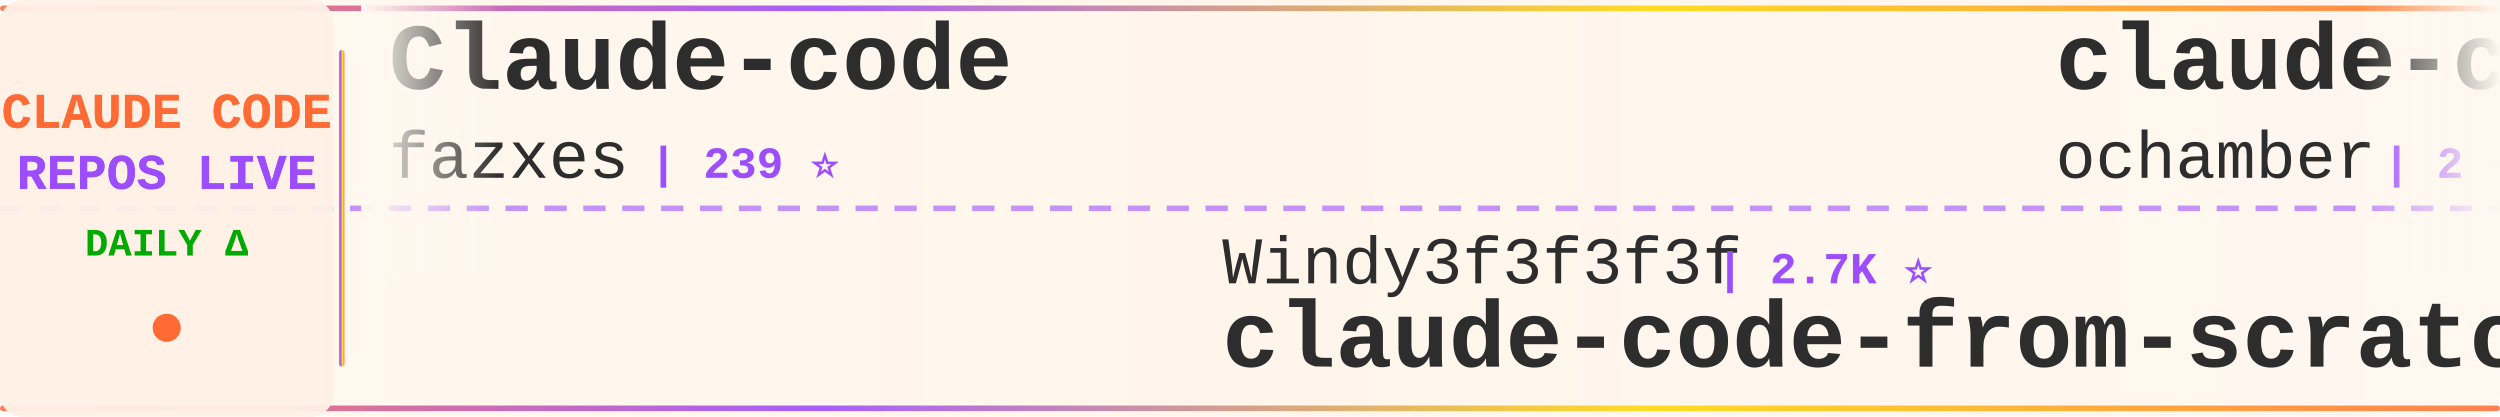
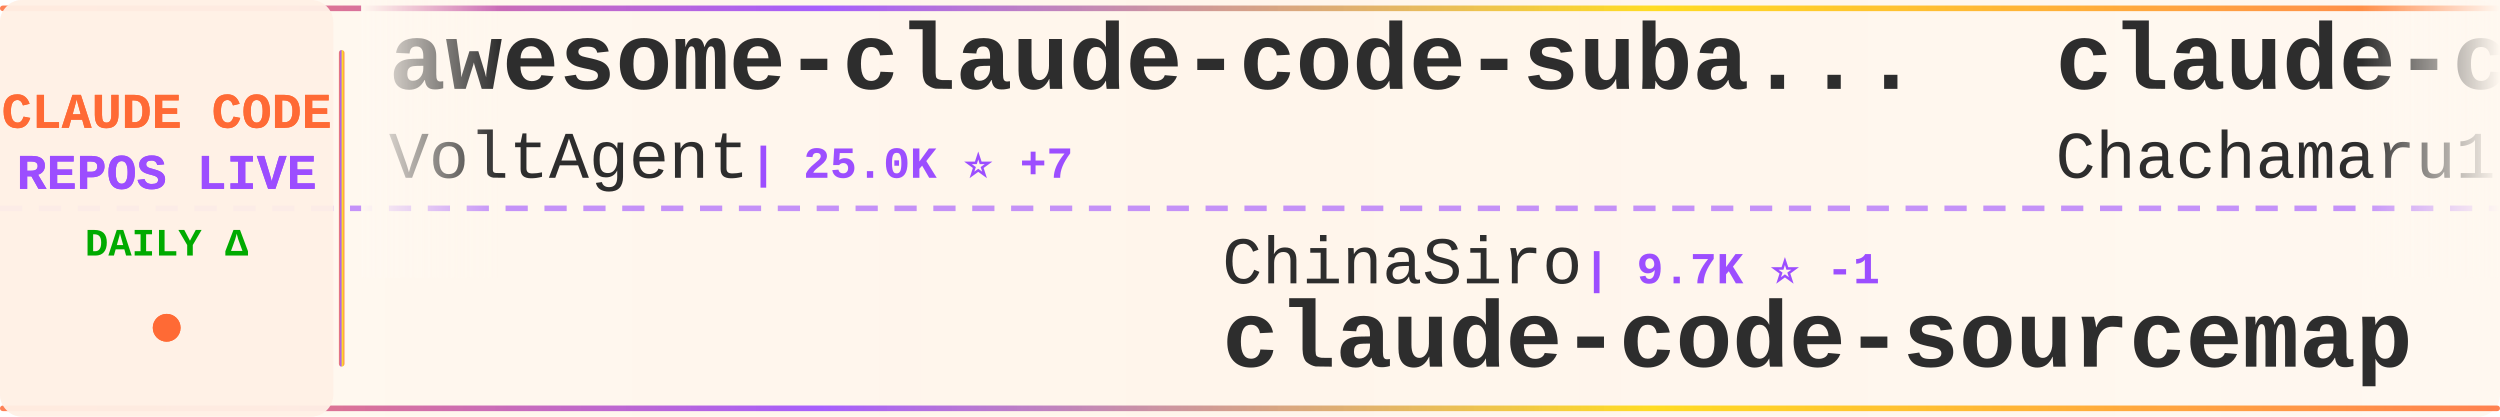
<svg xmlns="http://www.w3.org/2000/svg" width="900" height="150">
  <defs>
    <linearGradient id="tickerBg" x1="0%" y1="0%" x2="100%" y2="0%">
      <stop offset="0%" style="stop-color:#fff8f0;stop-opacity:0.98" />
      <stop offset="50%" style="stop-color:#fff5eb;stop-opacity:1" />
      <stop offset="100%" style="stop-color:#fff8f0;stop-opacity:0.98" />
    </linearGradient>
    <linearGradient id="borderGrad" x1="0%" y1="0%" x2="100%" y2="0%">
      <stop offset="0%" style="stop-color:#FF6B35;stop-opacity:0.85">
        <animate attributeName="stop-opacity" values="0.85;1;0.85" dur="2s" repeatCount="indefinite" />
      </stop>
      <stop offset="33%" style="stop-color:#9C4EFF;stop-opacity:0.9">
        <animate attributeName="stop-opacity" values="0.9;1;0.9" dur="2.2s" repeatCount="indefinite" />
      </stop>
      <stop offset="66%" style="stop-color:#FFD700;stop-opacity:0.85">
        <animate attributeName="stop-opacity" values="0.85;1;0.85" dur="1.8s" repeatCount="indefinite" />
      </stop>
      <stop offset="100%" style="stop-color:#FF6B35;stop-opacity:0.85">
        <animate attributeName="stop-opacity" values="0.85;1;0.85" dur="2s" repeatCount="indefinite" />
      </stop>
    </linearGradient>
    <filter id="textGlow">
      <feGaussianBlur stdDeviation="0.15" result="coloredBlur" />
      <feMerge>
        <feMergeNode in="coloredBlur" />
        <feMergeNode in="SourceGraphic" />
      </feMerge>
    </filter>
    <filter id="metricGlow">
      <feGaussianBlur stdDeviation="0.2" result="coloredBlur" />
      <feMerge>
        <feMergeNode in="coloredBlur" />
        <feMergeNode in="SourceGraphic" />
      </feMerge>
    </filter>
    <linearGradient id="leftFade" x1="0%" y1="0%" x2="100%" y2="0%">
      <stop offset="0%" style="stop-color:#fff8f0;stop-opacity:1" />
      <stop offset="100%" style="stop-color:#fff8f0;stop-opacity:0" />
    </linearGradient>
    <linearGradient id="rightFade" x1="0%" y1="0%" x2="100%" y2="0%">
      <stop offset="0%" style="stop-color:#fff8f0;stop-opacity:0" />
      <stop offset="100%" style="stop-color:#fff8f0;stop-opacity:1" />
    </linearGradient>
  </defs>
  <rect width="900" height="150" fill="url(#tickerBg)" rx="8" />
  <rect x="0" y="2" width="900" height="2" fill="url(#borderGrad)" rx="1" />
  <rect x="0" y="146" width="900" height="2" fill="url(#borderGrad)" rx="1" />
  <line x1="0" y1="75" x2="900" y2="75" stroke="#9C4EFF" stroke-width="2" stroke-dasharray="8 6" opacity="0.6" />
  <rect x="0" y="0" width="120" height="150" fill="#fff0e6" opacity="0.95" rx="8" />
  <text x="60" y="46" font-family="'Courier New', monospace" font-size="18" font-weight="bold" fill="#FF6B35" text-anchor="middle" filter="url(#textGlow)">
    CLAUDE CODE
  </text>
  <text x="60" y="68" font-family="'Courier New', monospace" font-size="18" font-weight="bold" fill="#9C4EFF" text-anchor="middle" filter="url(#textGlow)">
    REPOS LIVE
  </text>
  <text x="60" y="92" font-family="'Courier New', monospace" font-size="14" font-weight="bold" fill="#00aa00" text-anchor="middle">
    DAILY Δ
  </text>
  <circle cx="60" cy="118" r="5" fill="#FF6B35" filter="url(#metricGlow)">
    <animate attributeName="r" values="4;6;4" dur="1.5s" repeatCount="indefinite" />
    <animate attributeName="opacity" values="0.6;1;0.6" dur="1.5s" repeatCount="indefinite" />
  </circle>
  <rect x="122" y="18" width="2" height="114" fill="url(#borderGrad)" rx="1" />
  <clipPath id="tickerClip">
    <rect x="130" y="0" width="770" height="150" />
  </clipPath>
  <g clip-path="url(#tickerClip)">
    <g id="tickerItems">
      <animateTransform attributeName="transform" attributeType="XML" type="translate" from="0 0" to="-3000 0" dur="54s" repeatCount="indefinite" />
      <g transform="translate(0, 0)">
-         <text x="140" y="32" font-family="'Courier New', monospace" font-size="34" font-weight="bold" fill="#2d2d2d">Claude-code</text>
-         <text x="140" y="64" font-family="'Courier New', monospace" font-size="24" font-weight="normal" fill="#2d2d2d" opacity="1.0">fazxes</text>
-         <text x="234" y="64" font-family="'Courier New', monospace" font-size="16" font-weight="bold" fill="#9C4EFF"> | 239 ⭐</text>
+         <text x="140" y="32" font-family="'Courier New', monospace" font-size="34" font-weight="bold" fill="#2d2d2d">awesome-claude-code-suba...</text>
+         <text x="140" y="64" font-family="'Courier New', monospace" font-size="24" font-weight="normal" fill="#2d2d2d" opacity="1.0">VoltAgent</text>
+         <text x="270" y="64" font-family="'Courier New', monospace" font-size="16" font-weight="bold" fill="#9C4EFF"> | 25.0K ⭐ +7</text>
      </g>
      <g transform="translate(300, 0)">
-         <text x="140" y="102" font-family="'Courier New', monospace" font-size="24" font-weight="normal" fill="#2d2d2d" opacity="1.0">Windy3f3f3f3f</text>
-         <text x="318" y="102" font-family="'Courier New', monospace" font-size="16" font-weight="bold" fill="#9C4EFF"> | 2.7K ⭐</text>
-         <text x="140" y="132" font-family="'Courier New', monospace" font-size="34" font-weight="bold" fill="#2d2d2d">claude-code-from-scratch</text>
+         <text x="140" y="102" font-family="'Courier New', monospace" font-size="24" font-weight="normal" fill="#2d2d2d" opacity="1.0">ChinaSiro</text>
+         <text x="270" y="102" font-family="'Courier New', monospace" font-size="16" font-weight="bold" fill="#9C4EFF"> | 9.7K ⭐ -1</text>
+         <text x="140" y="132" font-family="'Courier New', monospace" font-size="34" font-weight="bold" fill="#2d2d2d">claude-code-sourcemap</text>
      </g>
      <g transform="translate(600, 0)">
-         <text x="140" y="32" font-family="'Courier New', monospace" font-size="34" font-weight="bold" fill="#2d2d2d">claude-code</text>
-         <text x="140" y="64" font-family="'Courier New', monospace" font-size="24" font-weight="normal" fill="#2d2d2d" opacity="1.0">ochamber</text>
-         <text x="258" y="64" font-family="'Courier New', monospace" font-size="16" font-weight="bold" fill="#9C4EFF"> | 2 ⭐</text>
+         <text x="140" y="32" font-family="'Courier New', monospace" font-size="34" font-weight="bold" fill="#2d2d2d">claude-code-harness</text>
+         <text x="140" y="64" font-family="'Courier New', monospace" font-size="24" font-weight="normal" fill="#2d2d2d" opacity="1.0">Chachamaru127</text>
+         <text x="318" y="64" font-family="'Courier New', monospace" font-size="16" font-weight="bold" fill="#9C4EFF"> | 3.1K ⭐ -1</text>
      </g>
      <g transform="translate(900, 0)">
-         <text x="140" y="102" font-family="'Courier New', monospace" font-size="24" font-weight="normal" fill="#2d2d2d" opacity="1.0">Piebald-AI</text>
-         <text x="282" y="102" font-family="'Courier New', monospace" font-size="16" font-weight="bold" fill="#9C4EFF"> | 12.6K ⭐ +1</text>
-         <text x="140" y="132" font-family="'Courier New', monospace" font-size="34" font-weight="bold" fill="#2d2d2d">claude-code-system-promp...</text>
+         <text x="140" y="102" font-family="'Courier New', monospace" font-size="24" font-weight="normal" fill="#2d2d2d" opacity="1.0">andrew-kramer-inno</text>
+         <text x="378" y="102" font-family="'Courier New', monospace" font-size="16" font-weight="bold" fill="#9C4EFF"> | 595 ⭐ -1</text>
+         <text x="140" y="132" font-family="'Courier New', monospace" font-size="34" font-weight="bold" fill="#2d2d2d">claude-code-source-build</text>
      </g>
      <g transform="translate(1200, 0)">
-         <text x="140" y="32" font-family="'Courier New', monospace" font-size="34" font-weight="bold" fill="#2d2d2d">edmunds-claude-code</text>
-         <text x="140" y="64" font-family="'Courier New', monospace" font-size="24" font-weight="normal" fill="#2d2d2d" opacity="1.0">edmund-io</text>
-         <text x="270" y="64" font-family="'Courier New', monospace" font-size="16" font-weight="bold" fill="#9C4EFF"> | 1.5K ⭐</text>
+         <text x="140" y="32" font-family="'Courier New', monospace" font-size="34" font-weight="bold" fill="#2d2d2d">Claude-code</text>
+         <text x="140" y="64" font-family="'Courier New', monospace" font-size="24" font-weight="normal" fill="#2d2d2d" opacity="1.0">zstmfhy</text>
+         <text x="246" y="64" font-family="'Courier New', monospace" font-size="16" font-weight="bold" fill="#9C4EFF"> | 189 ⭐</text>
      </g>
      <g transform="translate(1500, 0)">
-         <text x="140" y="102" font-family="'Courier New', monospace" font-size="24" font-weight="normal" fill="#2d2d2d" opacity="1.0">ghuntley</text>
-         <text x="258" y="102" font-family="'Courier New', monospace" font-size="16" font-weight="bold" fill="#9C4EFF"> | 992 ⭐</text>
-         <text x="140" y="132" font-family="'Courier New', monospace" font-size="34" font-weight="bold" fill="#2d2d2d">claude-code-source-code-...</text>
+         <text x="140" y="102" font-family="'Courier New', monospace" font-size="24" font-weight="normal" fill="#2d2d2d" opacity="1.0">VILA-Lab</text>
+         <text x="258" y="102" font-family="'Courier New', monospace" font-size="16" font-weight="bold" fill="#9C4EFF"> | 2.1K ⭐ +2</text>
+         <text x="140" y="132" font-family="'Courier New', monospace" font-size="34" font-weight="bold" fill="#2d2d2d">Dive-into-Claude-Code</text>
      </g>
      <g transform="translate(1800, 0)">
-         <text x="140" y="32" font-family="'Courier New', monospace" font-size="34" font-weight="bold" fill="#2d2d2d">claude-code</text>
-         <text x="140" y="64" font-family="'Courier New', monospace" font-size="24" font-weight="normal" fill="#2d2d2d" opacity="1.0">Tinkeringg-Lab</text>
-         <text x="330" y="64" font-family="'Courier New', monospace" font-size="16" font-weight="bold" fill="#9C4EFF"> | 211 ⭐</text>
+         <text x="140" y="32" font-family="'Courier New', monospace" font-size="34" font-weight="bold" fill="#2d2d2d">awesome-claude-code-plug...</text>
+         <text x="140" y="64" font-family="'Courier New', monospace" font-size="24" font-weight="normal" fill="#2d2d2d" opacity="1.0">ccplugins</text>
+         <text x="270" y="64" font-family="'Courier New', monospace" font-size="16" font-weight="bold" fill="#9C4EFF"> | 935 ⭐</text>
      </g>
      <g transform="translate(2100, 0)">
-         <text x="140" y="102" font-family="'Courier New', monospace" font-size="24" font-weight="normal" fill="#2d2d2d" opacity="1.0">tanbiralam</text>
-         <text x="282" y="102" font-family="'Courier New', monospace" font-size="16" font-weight="bold" fill="#9C4EFF"> | 2.2K ⭐ +1</text>
-         <text x="140" y="132" font-family="'Courier New', monospace" font-size="34" font-weight="bold" fill="#2d2d2d">claude-code</text>
+         <text x="140" y="102" font-family="'Courier New', monospace" font-size="24" font-weight="normal" fill="#2d2d2d" opacity="1.0">repowise-dev</text>
+         <text x="306" y="102" font-family="'Courier New', monospace" font-size="16" font-weight="bold" fill="#9C4EFF"> | 1.2K ⭐</text>
+         <text x="140" y="132" font-family="'Courier New', monospace" font-size="34" font-weight="bold" fill="#2d2d2d">claude-code-prompts</text>
      </g>
      <g transform="translate(2400, 0)">
-         <text x="140" y="32" font-family="'Courier New', monospace" font-size="34" font-weight="bold" fill="#2d2d2d">andrej-karpathy-skills</text>
-         <text x="140" y="64" font-family="'Courier New', monospace" font-size="24" font-weight="normal" fill="#2d2d2d" opacity="1.0">multica-ai</text>
-         <text x="282" y="64" font-family="'Courier New', monospace" font-size="16" font-weight="bold" fill="#9C4EFF"> | 212.1K ⭐ +40</text>
+         <text x="140" y="32" font-family="'Courier New', monospace" font-size="34" font-weight="bold" fill="#2d2d2d">claude-code-proxy</text>
+         <text x="140" y="64" font-family="'Courier New', monospace" font-size="24" font-weight="normal" fill="#2d2d2d" opacity="1.0">fuergaosi233</text>
+         <text x="306" y="64" font-family="'Courier New', monospace" font-size="16" font-weight="bold" fill="#9C4EFF"> | 2.8K ⭐ +1</text>
      </g>
      <g transform="translate(2700, 0)">
-         <text x="140" y="102" font-family="'Courier New', monospace" font-size="24" font-weight="normal" fill="#2d2d2d" opacity="1.0">wanshuiyin</text>
-         <text x="282" y="102" font-family="'Courier New', monospace" font-size="16" font-weight="bold" fill="#9C4EFF"> | 16.0K ⭐ +11</text>
-         <text x="140" y="132" font-family="'Courier New', monospace" font-size="34" font-weight="bold" fill="#2d2d2d">Auto-claude-code-researc...</text>
+         <text x="140" y="102" font-family="'Courier New', monospace" font-size="24" font-weight="normal" fill="#2d2d2d" opacity="1.0">hangsman</text>
+         <text x="258" y="102" font-family="'Courier New', monospace" font-size="16" font-weight="bold" fill="#9C4EFF"> | 793 ⭐</text>
+         <text x="140" y="132" font-family="'Courier New', monospace" font-size="34" font-weight="bold" fill="#2d2d2d">claude-code-source</text>
      </g>
      <g transform="translate(3000, 0)">
-         <text x="140" y="32" font-family="'Courier New', monospace" font-size="34" font-weight="bold" fill="#2d2d2d">Claude-code</text>
-         <text x="140" y="64" font-family="'Courier New', monospace" font-size="24" font-weight="normal" fill="#2d2d2d" opacity="1.0">fazxes</text>
-         <text x="234" y="64" font-family="'Courier New', monospace" font-size="16" font-weight="bold" fill="#9C4EFF"> | 239 ⭐</text>
+         <text x="140" y="32" font-family="'Courier New', monospace" font-size="34" font-weight="bold" fill="#2d2d2d">awesome-claude-code-suba...</text>
+         <text x="140" y="64" font-family="'Courier New', monospace" font-size="24" font-weight="normal" fill="#2d2d2d" opacity="1.0">VoltAgent</text>
+         <text x="270" y="64" font-family="'Courier New', monospace" font-size="16" font-weight="bold" fill="#9C4EFF"> | 25.0K ⭐ +7</text>
      </g>
      <g transform="translate(3300, 0)">
-         <text x="140" y="102" font-family="'Courier New', monospace" font-size="24" font-weight="normal" fill="#2d2d2d" opacity="1.0">Windy3f3f3f3f</text>
-         <text x="318" y="102" font-family="'Courier New', monospace" font-size="16" font-weight="bold" fill="#9C4EFF"> | 2.7K ⭐</text>
-         <text x="140" y="132" font-family="'Courier New', monospace" font-size="34" font-weight="bold" fill="#2d2d2d">claude-code-from-scratch</text>
+         <text x="140" y="102" font-family="'Courier New', monospace" font-size="24" font-weight="normal" fill="#2d2d2d" opacity="1.0">ChinaSiro</text>
+         <text x="270" y="102" font-family="'Courier New', monospace" font-size="16" font-weight="bold" fill="#9C4EFF"> | 9.7K ⭐ -1</text>
+         <text x="140" y="132" font-family="'Courier New', monospace" font-size="34" font-weight="bold" fill="#2d2d2d">claude-code-sourcemap</text>
      </g>
      <g transform="translate(3600, 0)">
-         <text x="140" y="32" font-family="'Courier New', monospace" font-size="34" font-weight="bold" fill="#2d2d2d">claude-code</text>
-         <text x="140" y="64" font-family="'Courier New', monospace" font-size="24" font-weight="normal" fill="#2d2d2d" opacity="1.0">ochamber</text>
-         <text x="258" y="64" font-family="'Courier New', monospace" font-size="16" font-weight="bold" fill="#9C4EFF"> | 2 ⭐</text>
+         <text x="140" y="32" font-family="'Courier New', monospace" font-size="34" font-weight="bold" fill="#2d2d2d">claude-code-harness</text>
+         <text x="140" y="64" font-family="'Courier New', monospace" font-size="24" font-weight="normal" fill="#2d2d2d" opacity="1.0">Chachamaru127</text>
+         <text x="318" y="64" font-family="'Courier New', monospace" font-size="16" font-weight="bold" fill="#9C4EFF"> | 3.1K ⭐ -1</text>
      </g>
      <g transform="translate(3900, 0)">
-         <text x="140" y="102" font-family="'Courier New', monospace" font-size="24" font-weight="normal" fill="#2d2d2d" opacity="1.0">Piebald-AI</text>
-         <text x="282" y="102" font-family="'Courier New', monospace" font-size="16" font-weight="bold" fill="#9C4EFF"> | 12.6K ⭐ +1</text>
-         <text x="140" y="132" font-family="'Courier New', monospace" font-size="34" font-weight="bold" fill="#2d2d2d">claude-code-system-promp...</text>
+         <text x="140" y="102" font-family="'Courier New', monospace" font-size="24" font-weight="normal" fill="#2d2d2d" opacity="1.0">andrew-kramer-inno</text>
+         <text x="378" y="102" font-family="'Courier New', monospace" font-size="16" font-weight="bold" fill="#9C4EFF"> | 595 ⭐ -1</text>
+         <text x="140" y="132" font-family="'Courier New', monospace" font-size="34" font-weight="bold" fill="#2d2d2d">claude-code-source-build</text>
      </g>
    </g>
  </g>
  <rect x="130" y="0" width="50" height="100" fill="url(#leftFade)" />
  <rect x="850" y="0" width="50" height="100" fill="url(#rightFade)" />
</svg>
